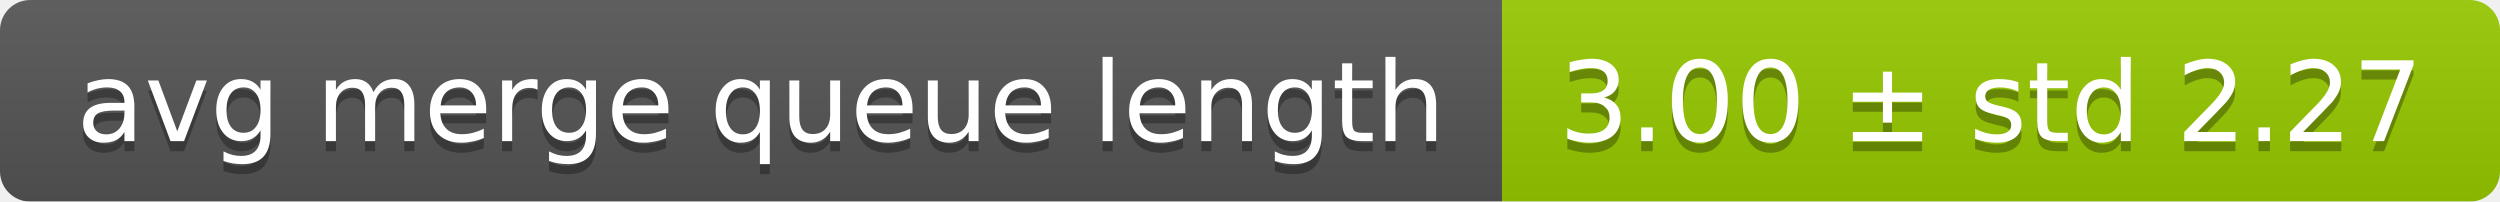
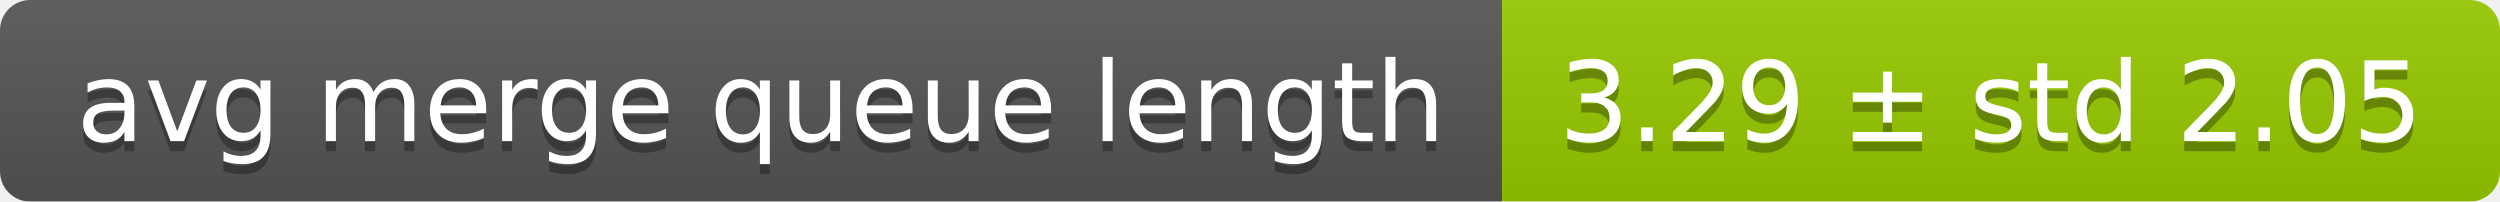
<svg xmlns="http://www.w3.org/2000/svg" width="248" height="20">
  <linearGradient id="smooth" x2="0" y2="100%">
    <stop offset="0" stop-color="#bbb" stop-opacity=".1" />
    <stop offset="1" stop-opacity=".1" />
  </linearGradient>
  <mask id="round">
    <rect width="248" height="20" rx="3" fill="#fff" />
  </mask>
  <g mask="url(#round)">
    <rect width="149" height="20" fill="#555" />
    <rect x="149" width="99" height="20" fill="#97ca00" />
    <rect width="248" height="20" fill="url(#smooth)" />
  </g>
  <g fill="#fff" text-anchor="middle" font-family="DejaVu Sans,Verdana,Geneva,sans-serif" font-size="11">
    <text x="75.5" y="15" fill="#010101" fill-opacity=".3">avg merge queue length</text>
    <text x="75.5" y="14">avg merge queue length</text>
-     <text x="197.5" y="15" fill="#010101" fill-opacity=".3">3.00 ± std 2.27</text>
-     <text x="197.5" y="14">3.00 ± std 2.27</text>
+     <text x="197.5" y="15" fill="#010101" fill-opacity=".3">3.29 ± std 2.05</text>
+     <text x="197.5" y="14">3.29 ± std 2.05</text>
  </g>
</svg>
